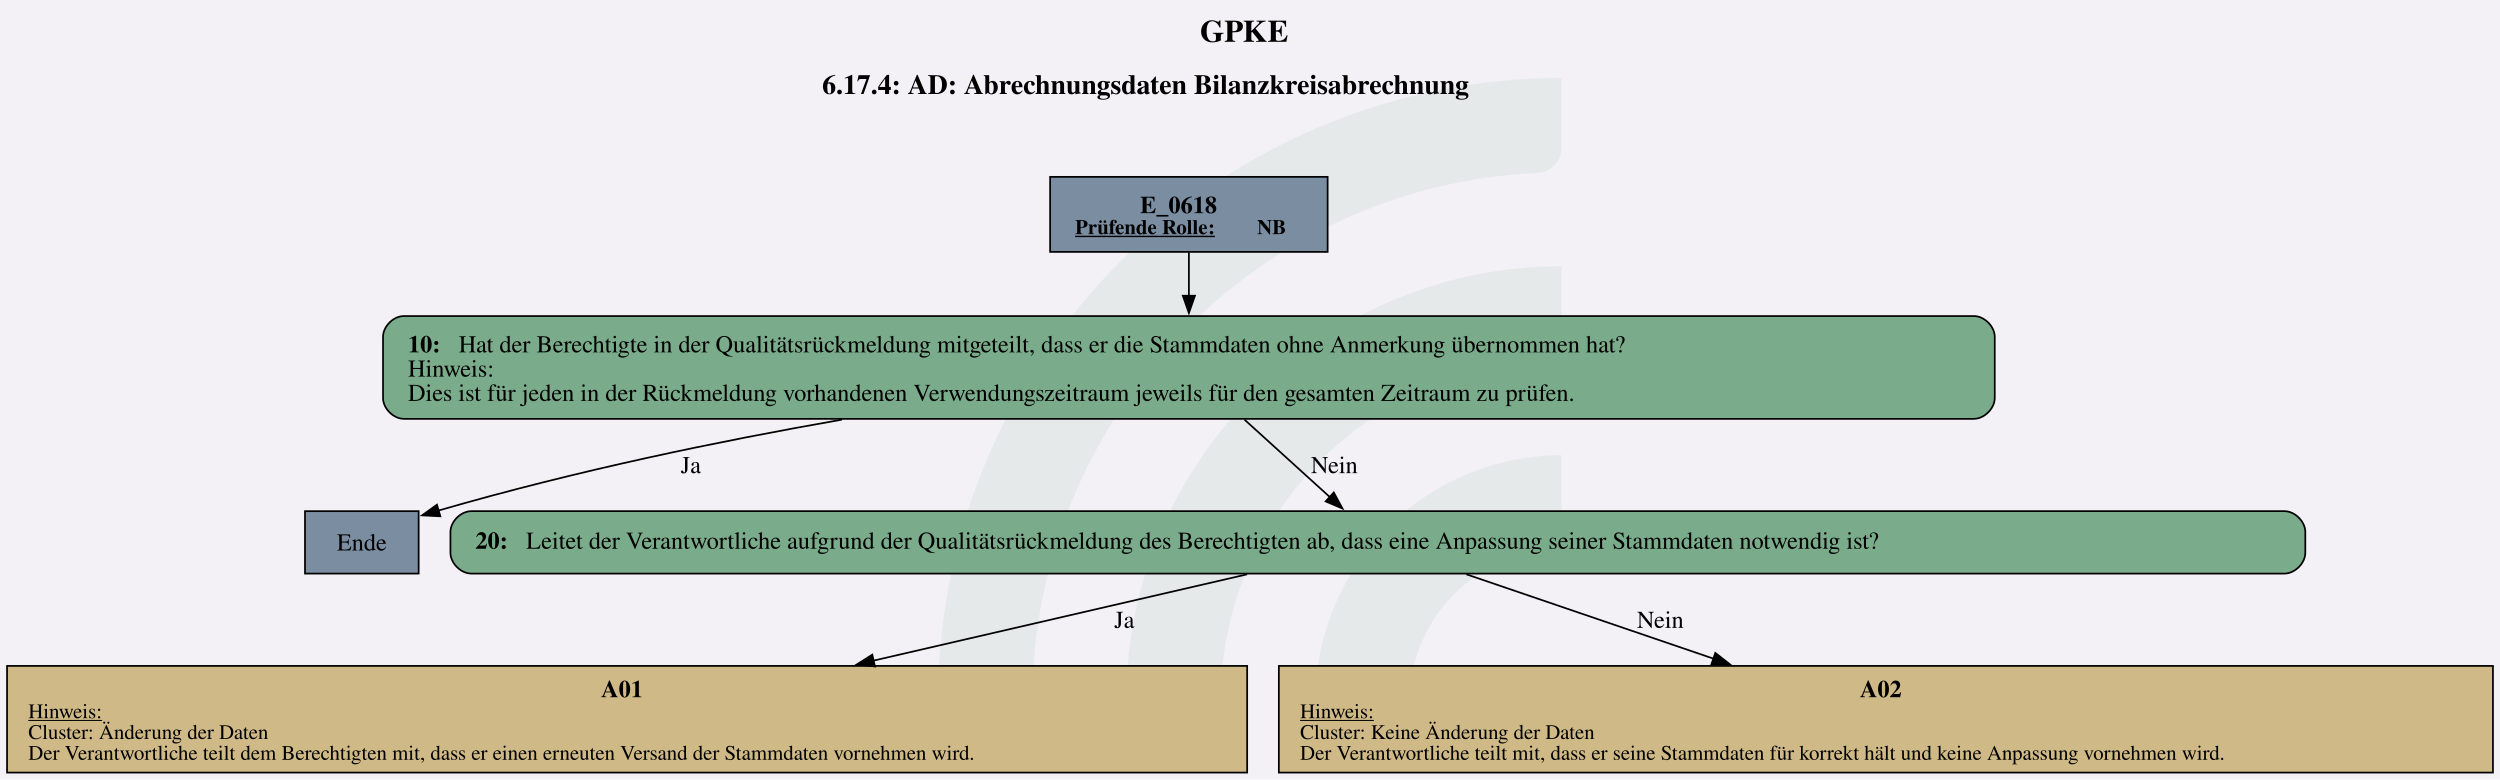
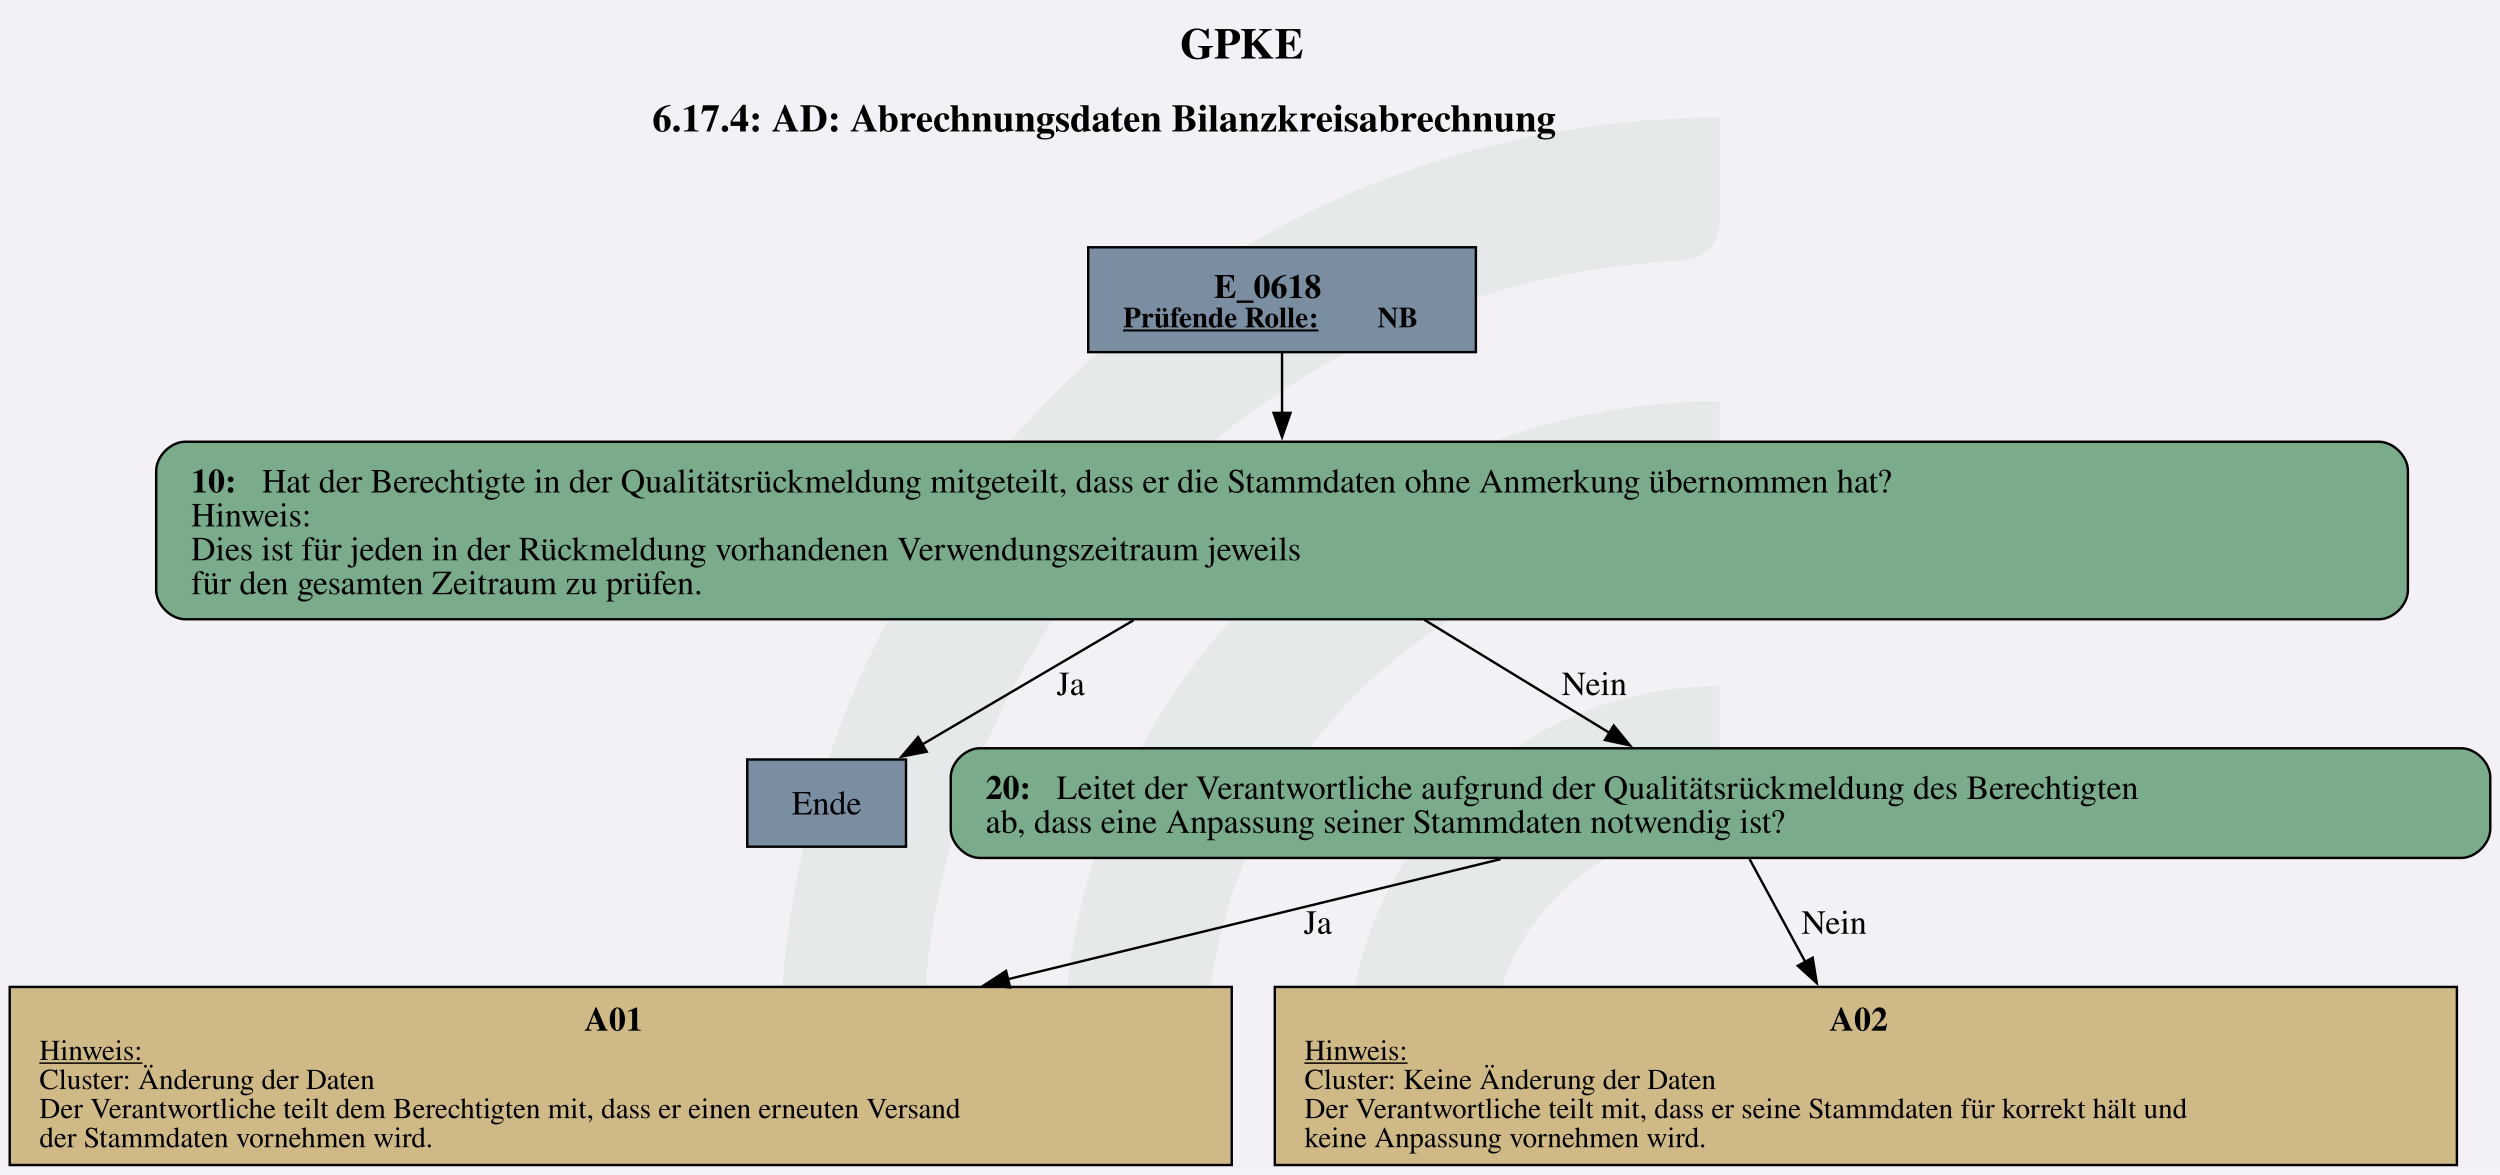
- <svg xmlns="http://www.w3.org/2000/svg" version="1.1" width="1920.0px" viewBox="0 0 1920.0 598.667" height="598.667px">
+ <svg xmlns="http://www.w3.org/2000/svg" version="1.1" width="1376.0px" viewBox="0 0 1376.0 646.667" height="646.667px">
  <g>
-     <svg version="1.1" width="1920.0px" viewBox="0 0 1920.0 598.667" height="598.667px">
-       <polygon fill="#f3f1f6" points="0,0 1920.0,0 1920.0,598.667 0,598.667" />
+     <svg version="1.1" width="1376.0px" viewBox="0 0 1376.0 646.667" height="646.667px">
+       <polygon fill="#f3f1f6" points="0,0 1376.0,0 1376.0,646.667 0,646.667" />
      <g>
-         <g transform="translate(720.711, 59.86667) scale(1 1) translate(0, 0) scale(2.707539 2.707539) ">
+         <g transform="translate(429.5252, 64.66667) scale(1 1) translate(0, 0) scale(2.924625 2.924625) ">
          <defs id="defs2">
            <clipPath clipPathUnits="userSpaceOnUse" id="clipPath23">
              <path d="M 0,568.156 H 579.236 V 0 H 0 Z" id="path21" />
            </clipPath>
          </defs>
          <g id="layer1" transform="translate(-16.54194,-55.30527)">
            <g id="g19" clip-path="url(#clipPath23)" transform="matrix(0.3527778,0,0,-0.3527778,0.01017023,243.7368)" style="opacity:0.2">
              <g id="g25" transform="translate(122.444,32.7195)">
                <path d="m 0,0 h -56.104 c -11,0 -19.898,9.123 -19.463,20.115 10.594,267.191 231.277,481.302 501.029,481.302 v -56.02 c 0,-10.98 -8.688,-19.892 -19.658,-20.393 C 180.29,414.697 0,228.005 0,0" style="fill:#6ead83;fill-opacity:0.5;fill-rule:nonzero;stroke:none" id="path27" />
              </g>
              <g id="g29" transform="translate(273.7828,32.7195)">
                <path d="m 0,0 h -55.926 c -11.228,0 -20.091,9.482 -19.435,20.69 10.744,183.439 163.389,329.388 349.485,329.388 v -56.263 c 0,-10.709 -8.273,-19.617 -18.957,-20.35 C 112.819,263.696 0,144.774 0,0" style="fill:#6ead83;fill-opacity:0.5;fill-rule:nonzero;stroke:none" id="path31" />
              </g>
              <g id="g33" transform="translate(425.7667,32.7195)">
                <path d="m 0,0 h -55.445 c -11.653,0 -20.604,10.17 -19.334,21.753 10.866,99.032 95.031,176.341 196.919,176.341 v -57.011 c 0,-10.046 -7.283,-18.755 -17.229,-20.165 C 45.688,112.522 0,61.497 0,0" style="fill:#6ead83;fill-opacity:0.5;fill-rule:nonzero;stroke:none" id="path35" />
              </g>
            </g>
          </g>
        </g>
-         <svg width="1440pt" height="449pt" viewBox="0.00 0.00 1440.00 449.04">
-           <g id="graph0" class="graph" transform="scale(0.9988 0.9988) rotate(0) translate(4 445.58)">
-             <text text-anchor="start" x="687.99" y="-421.48" font-family="Times,serif" font-weight="bold" font-size="18.00">GPKE</text>
-             <text text-anchor="start" x="470.12" y="-391.38" font-family="Times,serif" font-weight="bold" font-size="16.00">6.17.4: AD: Abrechnungsdaten Bilanzkreisabrechnung</text>
+         <svg width="1032pt" height="485pt" viewBox="0.00 0.00 1032.02 484.86">
+           <g id="graph0" class="graph" transform="scale(1 1) rotate(0) translate(4 480.86)">
+             <text text-anchor="start" x="483.13" y="-456.76" font-family="Times,serif" font-weight="bold" font-size="18.00">GPKE</text>
+             <text text-anchor="start" x="265.26" y="-426.66" font-family="Times,serif" font-weight="bold" font-size="16.00">6.17.4: AD: Abrechnungsdaten Bilanzkreisabrechnung</text>
            <g id="node1" class="node">
-               <polygon fill="#7a8da1" stroke="black" points="761.64,-343.58 601.59,-343.58 601.59,-300.3 761.64,-300.3 761.64,-343.58" />
-               <text text-anchor="start" x="653.49" y="-322.64" font-family="Times,serif" font-weight="bold" font-size="14.00">E_0618</text>
-               <text text-anchor="start" x="615.99" y="-310.54" font-family="Times,serif" font-weight="bold" text-decoration="underline" font-size="12.00">Prüfende Rolle:</text>
-               <text text-anchor="start" x="720.99" y="-310.54" font-family="Times,serif" font-weight="bold" font-size="12.00"> NB</text>
+               <polygon fill="#7a8da1" stroke="black" points="605.26,-378.86 445.22,-378.86 445.22,-335.58 605.26,-335.58 605.26,-378.86" />
+               <text text-anchor="start" x="497.12" y="-357.92" font-family="Times,serif" font-weight="bold" font-size="14.00">E_0618</text>
+               <text text-anchor="start" x="459.62" y="-345.82" font-family="Times,serif" font-weight="bold" text-decoration="underline" font-size="12.00">Prüfende Rolle:</text>
+               <text text-anchor="start" x="564.62" y="-345.82" font-family="Times,serif" font-weight="bold" font-size="12.00"> NB</text>
            </g>
            <g id="node2" class="node">
-               <path fill="#7aab8a" stroke="black" d="M1134.39,-263.3C1134.39,-263.3 228.84,-263.3 228.84,-263.3 222.84,-263.3 216.84,-257.3 216.84,-251.3 216.84,-251.3 216.84,-216.02 216.84,-216.02 216.84,-210.02 222.84,-204.02 228.84,-204.02 228.84,-204.02 1134.39,-204.02 1134.39,-204.02 1140.39,-204.02 1146.39,-210.02 1146.39,-216.02 1146.39,-216.02 1146.39,-251.3 1146.39,-251.3 1146.39,-257.3 1140.39,-263.3 1134.39,-263.3" />
-               <text text-anchor="start" x="231.24" y="-242.36" font-family="Times,serif" font-weight="bold" font-size="14.00">10: </text>
-               <text text-anchor="start" x="260.49" y="-242.36" font-family="Times,serif" font-size="14.00">Hat der Berechtigte in der Qualitätsrückmeldung mitgeteilt, dass er die Stammdaten ohne Anmerkung übernommen hat?</text>
-               <text text-anchor="start" x="231.24" y="-228.36" font-family="Times,serif" font-size="14.00">Hinweis:</text>
-               <text text-anchor="start" x="231.24" y="-214.36" font-family="Times,serif" font-size="14.00">Dies ist für jeden in der Rückmeldung vorhandenen Verwendungszeitraum jeweils für den gesamten Zeitraum zu prüfen.</text>
+               <path fill="#7aab8a" stroke="black" d="M978.01,-298.58C978.01,-298.58 72.47,-298.58 72.47,-298.58 66.47,-298.58 60.47,-292.58 60.47,-286.58 60.47,-286.58 60.47,-237.3 60.47,-237.3 60.47,-231.3 66.47,-225.3 72.47,-225.3 72.47,-225.3 978.01,-225.3 978.01,-225.3 984.01,-225.3 990.01,-231.3 990.01,-237.3 990.01,-237.3 990.01,-286.58 990.01,-286.58 990.01,-292.58 984.01,-298.58 978.01,-298.58" />
+               <text text-anchor="start" x="74.87" y="-277.64" font-family="Times,serif" font-weight="bold" font-size="14.00">10: </text>
+               <text text-anchor="start" x="104.12" y="-277.64" font-family="Times,serif" font-size="14.00">Hat der Berechtigte in der Qualitätsrückmeldung mitgeteilt, dass er die Stammdaten ohne Anmerkung übernommen hat?</text>
+               <text text-anchor="start" x="74.87" y="-263.64" font-family="Times,serif" font-size="14.00">Hinweis:</text>
+               <text text-anchor="start" x="74.87" y="-249.64" font-family="Times,serif" font-size="14.00">Dies ist für jeden in der Rückmeldung vorhandenen Verwendungszeitraum jeweils</text>
+               <text text-anchor="start" x="74.87" y="-235.64" font-family="Times,serif" font-size="14.00">für den gesamten Zeitraum zu prüfen.</text>
            </g>
            <g id="edge1" class="edge">
-               <path fill="none" stroke="black" d="M681.62,-300.05C681.62,-292.43 681.62,-283.52 681.62,-274.78" />
-               <polygon fill="black" stroke="black" points="685.12,-275.02 681.62,-265.02 678.12,-275.02 685.12,-275.02" />
+               <path fill="none" stroke="black" d="M525.24,-335.52C525.24,-328.05 525.24,-319.29 525.24,-310.48" />
+               <polygon fill="black" stroke="black" points="528.74,-310.5 525.24,-300.5 521.74,-310.5 528.74,-310.5" />
            </g>
            <g id="node3" class="node">
-               <polygon fill="#7a8da1" stroke="black" points="237.39,-150.77 171.84,-150.77 171.84,-114.77 237.39,-114.77 237.39,-150.77" />
-               <text text-anchor="middle" x="204.62" y="-128.09" font-family="Times,serif" font-size="14.00">Ende</text>
+               <polygon fill="#7a8da1" stroke="black" points="370.01,-167.41 304.47,-167.41 304.47,-131.41 370.01,-131.41 370.01,-167.41" />
+               <text text-anchor="middle" x="337.24" y="-144.73" font-family="Times,serif" font-size="14.00">Ende</text>
            </g>
            <g id="edge2" class="edge">
-               <path fill="none" stroke="black" d="M481.5,-203.56C410.19,-191.05 329.47,-174.44 248.75,-151.11" />
-               <polygon fill="black" stroke="black" points="249.91,-147.8 239.33,-148.35 247.94,-154.52 249.91,-147.8" />
-               <text text-anchor="middle" x="394.37" y="-172.72" font-family="Times,serif" font-size="14.00">Ja</text>
+               <path fill="none" stroke="black" d="M463.94,-224.9C435.18,-207.99 401.76,-188.34 376.47,-173.47" />
+               <polygon fill="black" stroke="black" points="378.55,-170.64 368.16,-168.59 375.01,-176.67 378.55,-170.64" />
+               <text text-anchor="middle" x="437.99" y="-194" font-family="Times,serif" font-size="14.00">Ja</text>
            </g>
            <g id="node4" class="node">
-               <path fill="#7aab8a" stroke="black" d="M1313.51,-150.77C1313.51,-150.77 267.72,-150.77 267.72,-150.77 261.72,-150.77 255.72,-144.77 255.72,-138.77 255.72,-138.77 255.72,-126.77 255.72,-126.77 255.72,-120.77 261.72,-114.77 267.72,-114.77 267.72,-114.77 1313.51,-114.77 1313.51,-114.77 1319.51,-114.77 1325.51,-120.77 1325.51,-126.77 1325.51,-126.77 1325.51,-138.77 1325.51,-138.77 1325.51,-144.77 1319.51,-150.77 1313.51,-150.77" />
-               <text text-anchor="start" x="270.12" y="-129.09" font-family="Times,serif" font-weight="bold" font-size="14.00">20: </text>
-               <text text-anchor="start" x="299.37" y="-129.09" font-family="Times,serif" font-size="14.00">Leitet der Verantwortliche aufgrund der Qualitätsrückmeldung des Berechtigten ab, dass eine Anpassung seiner Stammdaten notwendig ist?</text>
+               <path fill="#7aab8a" stroke="black" d="M1012.01,-172.05C1012.01,-172.05 400.47,-172.05 400.47,-172.05 394.47,-172.05 388.47,-166.05 388.47,-160.05 388.47,-160.05 388.47,-138.77 388.47,-138.77 388.47,-132.77 394.47,-126.77 400.47,-126.77 400.47,-126.77 1012.01,-126.77 1012.01,-126.77 1018.01,-126.77 1024.01,-132.77 1024.01,-138.77 1024.01,-138.77 1024.01,-160.05 1024.01,-160.05 1024.01,-166.05 1018.01,-172.05 1012.01,-172.05" />
+               <text text-anchor="start" x="402.87" y="-151.11" font-family="Times,serif" font-weight="bold" font-size="14.00">20: </text>
+               <text text-anchor="start" x="432.12" y="-151.11" font-family="Times,serif" font-size="14.00">Leitet der Verantwortliche aufgrund der Qualitätsrückmeldung des Berechtigten</text>
+               <text text-anchor="start" x="402.87" y="-137.11" font-family="Times,serif" font-size="14.00">ab, dass eine Anpassung seiner Stammdaten notwendig ist?</text>
            </g>
            <g id="edge3" class="edge">
-               <path fill="none" stroke="black" d="M713.73,-203.52C729.37,-189.33 747.99,-172.44 762.99,-158.83" />
-               <polygon fill="black" stroke="black" points="765.18,-161.57 770.23,-152.26 760.48,-156.39 765.18,-161.57" />
-               <text text-anchor="middle" x="765.49" y="-172.72" font-family="Times,serif" font-size="14.00">Nein</text>
+               <path fill="none" stroke="black" d="M584.01,-225.05C608.84,-209.89 637.33,-192.49 660.56,-178.31" />
+               <polygon fill="black" stroke="black" points="662.16,-181.43 668.87,-173.23 658.51,-175.46 662.16,-181.43" />
+               <text text-anchor="middle" x="654.12" y="-194" font-family="Times,serif" font-size="14.00">Nein</text>
            </g>
            <g id="node5" class="node">
-               <polygon fill="#cfb986" stroke="black" points="715.23,-61.52 0,-61.52 0,0 715.23,0 715.23,-61.52" />
-               <text text-anchor="start" x="342.62" y="-43.46" font-family="Times,serif" font-weight="bold" font-size="14.00">A01</text>
-               <text text-anchor="start" x="12.24" y="-31.36" font-family="Times,serif" text-decoration="underline" font-size="12.00">Hinweis:</text>
-               <text text-anchor="start" x="12.24" y="-19.36" font-family="Times,serif" font-size="12.00">Cluster: Änderung der Daten</text>
-               <text text-anchor="start" x="12.24" y="-7.36" font-family="Times,serif" font-size="12.00">Der Verantwortliche teilt dem Berechtigten mit, dass er einen erneuten Versand der Stammdaten vornehmen wird.</text>
+               <polygon fill="#cfb986" stroke="black" points="504.48,-73.52 0,-73.52 0,0 504.48,0 504.48,-73.52" />
+               <text text-anchor="start" x="237.24" y="-55.46" font-family="Times,serif" font-weight="bold" font-size="14.00">A01</text>
+               <text text-anchor="start" x="12.24" y="-43.36" font-family="Times,serif" text-decoration="underline" font-size="12.00">Hinweis:</text>
+               <text text-anchor="start" x="12.24" y="-31.36" font-family="Times,serif" font-size="12.00">Cluster: Änderung der Daten</text>
+               <text text-anchor="start" x="12.24" y="-19.36" font-family="Times,serif" font-size="12.00">Der Verantwortliche teilt dem Berechtigten mit, dass er einen erneuten Versand</text>
+               <text text-anchor="start" x="12.24" y="-7.36" font-family="Times,serif" font-size="12.00">der Stammdaten vornehmen wird.</text>
            </g>
            <g id="edge4" class="edge">
-               <path fill="none" stroke="black" d="M715.19,-114.35C655.85,-100.64 571.45,-81.15 499.55,-64.54" />
-               <polygon fill="black" stroke="black" points="500.59,-61.19 490.06,-62.35 499.02,-68.01 500.59,-61.19" />
-               <text text-anchor="middle" x="644.37" y="-83.47" font-family="Times,serif" font-size="14.00">Ja</text>
+               <path fill="none" stroke="black" d="M615.46,-126.28C557.24,-112.1 480.06,-93.29 411.82,-76.65" />
+               <polygon fill="black" stroke="black" points="412.97,-73.33 402.42,-74.36 411.31,-80.13 412.97,-73.33" />
+               <text text-anchor="middle" x="539.99" y="-95.47" font-family="Times,serif" font-size="14.00">Ja</text>
            </g>
            <g id="node6" class="node">
-               <polygon fill="#cfb986" stroke="black" points="1433.73,-61.52 733.5,-61.52 733.5,0 1433.73,0 1433.73,-61.52" />
-               <text text-anchor="start" x="1068.62" y="-43.46" font-family="Times,serif" font-weight="bold" font-size="14.00">A02</text>
-               <text text-anchor="start" x="745.74" y="-31.36" font-family="Times,serif" text-decoration="underline" font-size="12.00">Hinweis:</text>
-               <text text-anchor="start" x="745.74" y="-19.36" font-family="Times,serif" font-size="12.00">Cluster: Keine Änderung der Daten</text>
-               <text text-anchor="start" x="745.74" y="-7.36" font-family="Times,serif" font-size="12.00">Der Verantwortliche teilt mit, dass er seine Stammdaten für korrekt hält und keine Anpassung vornehmen wird.</text>
+               <polygon fill="#cfb986" stroke="black" points="1010.23,-73.52 522.25,-73.52 522.25,0 1010.23,0 1010.23,-73.52" />
+               <text text-anchor="start" x="751.24" y="-55.46" font-family="Times,serif" font-weight="bold" font-size="14.00">A02</text>
+               <text text-anchor="start" x="534.49" y="-43.36" font-family="Times,serif" text-decoration="underline" font-size="12.00">Hinweis:</text>
+               <text text-anchor="start" x="534.49" y="-31.36" font-family="Times,serif" font-size="12.00">Cluster: Keine Änderung der Daten</text>
+               <text text-anchor="start" x="534.49" y="-19.36" font-family="Times,serif" font-size="12.00">Der Verantwortliche teilt mit, dass er seine Stammdaten für korrekt hält und</text>
+               <text text-anchor="start" x="534.49" y="-7.36" font-family="Times,serif" font-size="12.00">keine Anpassung vornehmen wird.</text>
            </g>
            <g id="edge5" class="edge">
-               <path fill="none" stroke="black" d="M841.65,-114.35C880.9,-100.95 936.35,-82.03 984.26,-65.67" />
-               <polygon fill="black" stroke="black" points="985.23,-69.04 993.56,-62.5 982.96,-62.42 985.23,-69.04" />
-               <text text-anchor="middle" x="953.49" y="-83.47" font-family="Times,serif" font-size="14.00">Nein</text>
+               <path fill="none" stroke="black" d="M718.24,-126.28C724.85,-114.09 733.32,-98.48 741.29,-83.77" />
+               <polygon fill="black" stroke="black" points="744.29,-85.58 745.98,-75.12 738.14,-82.24 744.29,-85.58" />
+               <text text-anchor="middle" x="753.12" y="-95.47" font-family="Times,serif" font-size="14.00">Nein</text>
            </g>
          </g>
        </svg>
      </g>
    </svg>
  </g>
</svg>
